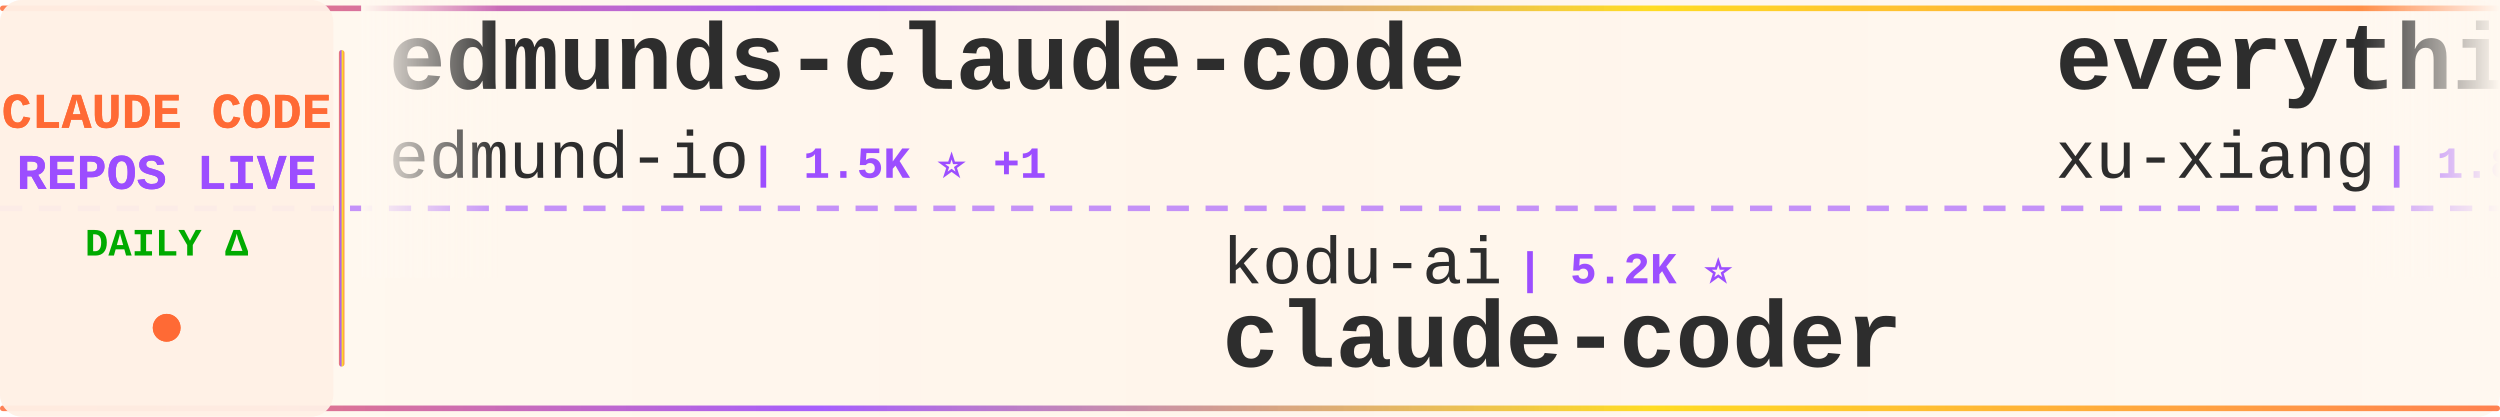
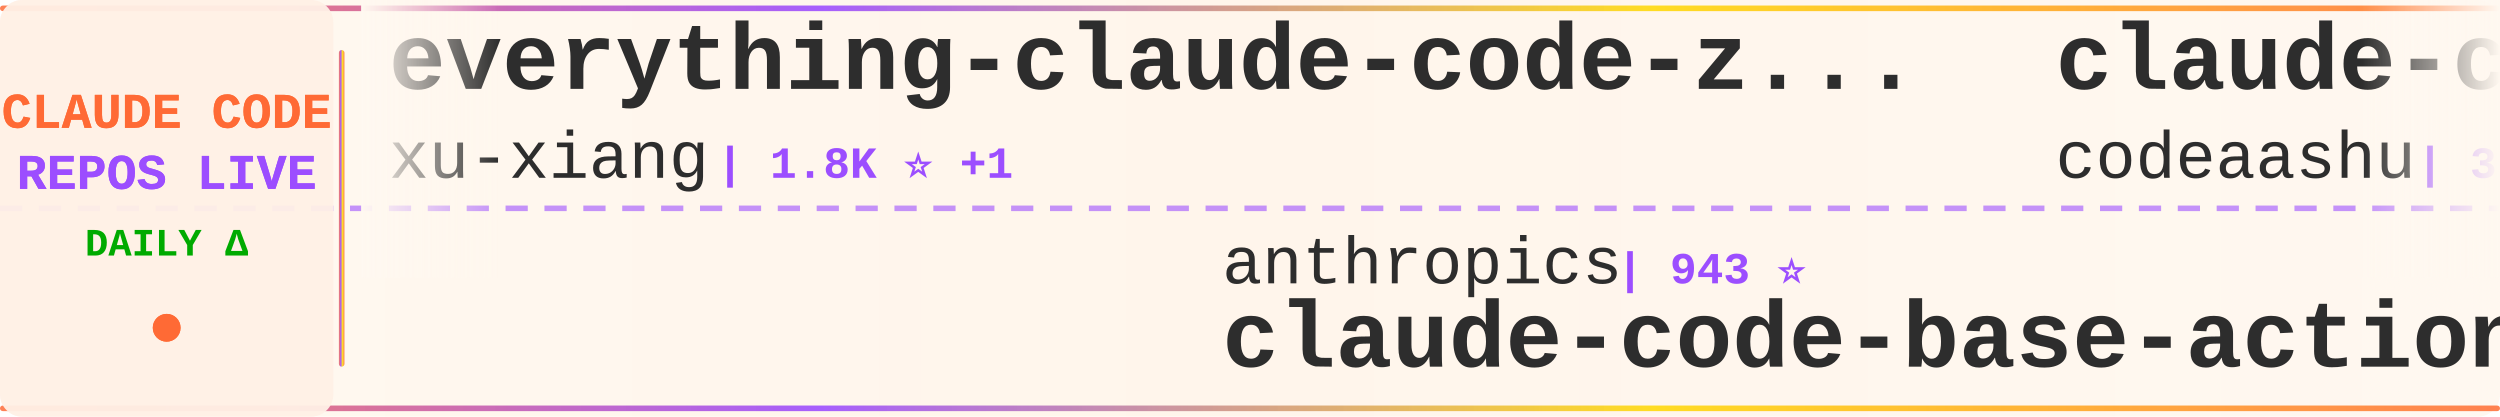
<svg xmlns="http://www.w3.org/2000/svg" width="900" height="150">
  <defs>
    <linearGradient id="tickerBg" x1="0%" y1="0%" x2="100%" y2="0%">
      <stop offset="0%" style="stop-color:#fff8f0;stop-opacity:0.98" />
      <stop offset="50%" style="stop-color:#fff5eb;stop-opacity:1" />
      <stop offset="100%" style="stop-color:#fff8f0;stop-opacity:0.98" />
    </linearGradient>
    <linearGradient id="borderGrad" x1="0%" y1="0%" x2="100%" y2="0%">
      <stop offset="0%" style="stop-color:#FF6B35;stop-opacity:0.85">
        <animate attributeName="stop-opacity" values="0.85;1;0.85" dur="2s" repeatCount="indefinite" />
      </stop>
      <stop offset="33%" style="stop-color:#9C4EFF;stop-opacity:0.9">
        <animate attributeName="stop-opacity" values="0.9;1;0.9" dur="2.2s" repeatCount="indefinite" />
      </stop>
      <stop offset="66%" style="stop-color:#FFD700;stop-opacity:0.85">
        <animate attributeName="stop-opacity" values="0.85;1;0.85" dur="1.8s" repeatCount="indefinite" />
      </stop>
      <stop offset="100%" style="stop-color:#FF6B35;stop-opacity:0.85">
        <animate attributeName="stop-opacity" values="0.85;1;0.85" dur="2s" repeatCount="indefinite" />
      </stop>
    </linearGradient>
    <filter id="textGlow">
      <feGaussianBlur stdDeviation="0.15" result="coloredBlur" />
      <feMerge>
        <feMergeNode in="coloredBlur" />
        <feMergeNode in="SourceGraphic" />
      </feMerge>
    </filter>
    <filter id="metricGlow">
      <feGaussianBlur stdDeviation="0.2" result="coloredBlur" />
      <feMerge>
        <feMergeNode in="coloredBlur" />
        <feMergeNode in="SourceGraphic" />
      </feMerge>
    </filter>
    <linearGradient id="leftFade" x1="0%" y1="0%" x2="100%" y2="0%">
      <stop offset="0%" style="stop-color:#fff8f0;stop-opacity:1" />
      <stop offset="100%" style="stop-color:#fff8f0;stop-opacity:0" />
    </linearGradient>
    <linearGradient id="rightFade" x1="0%" y1="0%" x2="100%" y2="0%">
      <stop offset="0%" style="stop-color:#fff8f0;stop-opacity:0" />
      <stop offset="100%" style="stop-color:#fff8f0;stop-opacity:1" />
    </linearGradient>
  </defs>
  <rect width="900" height="150" fill="url(#tickerBg)" rx="8" />
  <rect x="0" y="2" width="900" height="2" fill="url(#borderGrad)" rx="1" />
  <rect x="0" y="146" width="900" height="2" fill="url(#borderGrad)" rx="1" />
  <line x1="0" y1="75" x2="900" y2="75" stroke="#9C4EFF" stroke-width="2" stroke-dasharray="8 6" opacity="0.6" />
  <rect x="0" y="0" width="120" height="150" fill="#fff0e6" opacity="0.95" rx="8" />
  <text x="60" y="46" font-family="'Courier New', monospace" font-size="18" font-weight="bold" fill="#FF6B35" text-anchor="middle" filter="url(#textGlow)">
    CLAUDE CODE
  </text>
  <text x="60" y="68" font-family="'Courier New', monospace" font-size="18" font-weight="bold" fill="#9C4EFF" text-anchor="middle" filter="url(#textGlow)">
    REPOS LIVE
  </text>
  <text x="60" y="92" font-family="'Courier New', monospace" font-size="14" font-weight="bold" fill="#00aa00" text-anchor="middle">
    DAILY Δ
  </text>
  <circle cx="60" cy="118" r="5" fill="#FF6B35" filter="url(#metricGlow)">
    <animate attributeName="r" values="4;6;4" dur="1.5s" repeatCount="indefinite" />
    <animate attributeName="opacity" values="0.6;1;0.6" dur="1.5s" repeatCount="indefinite" />
  </circle>
  <rect x="122" y="18" width="2" height="114" fill="url(#borderGrad)" rx="1" />
  <clipPath id="tickerClip">
    <rect x="130" y="0" width="770" height="150" />
  </clipPath>
  <g clip-path="url(#tickerClip)">
    <g id="tickerItems">
      <animateTransform attributeName="transform" attributeType="XML" type="translate" from="0 0" to="-3000 0" dur="54s" repeatCount="indefinite" />
      <g transform="translate(0, 0)">
-         <text x="140" y="32" font-family="'Courier New', monospace" font-size="34" font-weight="bold" fill="#2d2d2d">edmunds-claude-code</text>
-         <text x="140" y="64" font-family="'Courier New', monospace" font-size="24" font-weight="normal" fill="#2d2d2d" opacity="1.0">edmund-io</text>
-         <text x="270" y="64" font-family="'Courier New', monospace" font-size="16" font-weight="bold" fill="#9C4EFF"> | 1.5K ⭐ +1</text>
+         <text x="140" y="32" font-family="'Courier New', monospace" font-size="34" font-weight="bold" fill="#2d2d2d">everything-claude-code-z...</text>
+         <text x="140" y="64" font-family="'Courier New', monospace" font-size="24" font-weight="normal" fill="#2d2d2d" opacity="1.0">xu-xiang</text>
+         <text x="258" y="64" font-family="'Courier New', monospace" font-size="16" font-weight="bold" fill="#9C4EFF"> | 1.8K ⭐ +1</text>
      </g>
      <g transform="translate(300, 0)">
-         <text x="140" y="102" font-family="'Courier New', monospace" font-size="24" font-weight="normal" fill="#2d2d2d" opacity="1.0">kodu-ai</text>
-         <text x="246" y="102" font-family="'Courier New', monospace" font-size="16" font-weight="bold" fill="#9C4EFF"> | 5.2K ⭐</text>
-         <text x="140" y="132" font-family="'Courier New', monospace" font-size="34" font-weight="bold" fill="#2d2d2d">claude-coder</text>
+         <text x="140" y="102" font-family="'Courier New', monospace" font-size="24" font-weight="normal" fill="#2d2d2d" opacity="1.0">anthropics</text>
+         <text x="282" y="102" font-family="'Courier New', monospace" font-size="16" font-weight="bold" fill="#9C4EFF"> | 943 ⭐</text>
+         <text x="140" y="132" font-family="'Courier New', monospace" font-size="34" font-weight="bold" fill="#2d2d2d">claude-code-base-action</text>
      </g>
      <g transform="translate(600, 0)">
+         <text x="140" y="32" font-family="'Courier New', monospace" font-size="34" font-weight="bold" fill="#2d2d2d">claude-code</text>
+         <text x="140" y="64" font-family="'Courier New', monospace" font-size="24" font-weight="normal" fill="#2d2d2d" opacity="1.0">codeaashu</text>
+         <text x="270" y="64" font-family="'Courier New', monospace" font-size="16" font-weight="bold" fill="#9C4EFF"> | 3.2K ⭐ +1</text>
+       </g>
+       <g transform="translate(900, 0)">
+         <text x="140" y="102" font-family="'Courier New', monospace" font-size="24" font-weight="normal" fill="#2d2d2d" opacity="1.0">Pimzino</text>
+         <text x="246" y="102" font-family="'Courier New', monospace" font-size="16" font-weight="bold" fill="#9C4EFF"> | 3.8K ⭐</text>
+         <text x="140" y="132" font-family="'Courier New', monospace" font-size="34" font-weight="bold" fill="#2d2d2d">claude-code-spec-workflo...</text>
+       </g>
+       <g transform="translate(1200, 0)">
+         <text x="140" y="32" font-family="'Courier New', monospace" font-size="34" font-weight="bold" fill="#2d2d2d">claude-code-router</text>
+         <text x="140" y="64" font-family="'Courier New', monospace" font-size="24" font-weight="normal" fill="#2d2d2d" opacity="1.0">musistudio</text>
+         <text x="282" y="64" font-family="'Courier New', monospace" font-size="16" font-weight="bold" fill="#9C4EFF"> | 36.6K ⭐ +12</text>
+       </g>
+       <g transform="translate(1500, 0)">
+         <text x="140" y="102" font-family="'Courier New', monospace" font-size="24" font-weight="normal" fill="#2d2d2d" opacity="1.0">lintsinghua</text>
+         <text x="294" y="102" font-family="'Courier New', monospace" font-size="16" font-weight="bold" fill="#9C4EFF"> | 4.1K ⭐</text>
+         <text x="140" y="132" font-family="'Courier New', monospace" font-size="34" font-weight="bold" fill="#2d2d2d">claude-code-book</text>
+       </g>
+       <g transform="translate(1800, 0)">
+         <text x="140" y="32" font-family="'Courier New', monospace" font-size="34" font-weight="bold" fill="#2d2d2d">ECC</text>
+         <text x="140" y="64" font-family="'Courier New', monospace" font-size="24" font-weight="normal" fill="#2d2d2d" opacity="1.0">affaan-m</text>
+         <text x="258" y="64" font-family="'Courier New', monospace" font-size="16" font-weight="bold" fill="#9C4EFF"> | 239.6K ⭐ +76</text>
+       </g>
+       <g transform="translate(2100, 0)">
+         <text x="140" y="102" font-family="'Courier New', monospace" font-size="24" font-weight="normal" fill="#2d2d2d" opacity="1.0">OrcaWhisper</text>
+         <text x="294" y="102" font-family="'Courier New', monospace" font-size="16" font-weight="bold" fill="#9C4EFF"> | 89 ⭐</text>
+         <text x="140" y="132" font-family="'Courier New', monospace" font-size="34" font-weight="bold" fill="#2d2d2d">Claude-Code</text>
+       </g>
+       <g transform="translate(2400, 0)">
+         <text x="140" y="32" font-family="'Courier New', monospace" font-size="34" font-weight="bold" fill="#2d2d2d">claude-code-analysis</text>
+         <text x="140" y="64" font-family="'Courier New', monospace" font-size="24" font-weight="normal" fill="#2d2d2d" opacity="1.0">liuup</text>
+         <text x="222" y="64" font-family="'Courier New', monospace" font-size="16" font-weight="bold" fill="#9C4EFF"> | 3.8K ⭐ +5</text>
+       </g>
+       <g transform="translate(2700, 0)">
+         <text x="140" y="102" font-family="'Courier New', monospace" font-size="24" font-weight="normal" fill="#2d2d2d" opacity="1.0">fuergaosi233</text>
+         <text x="306" y="102" font-family="'Courier New', monospace" font-size="16" font-weight="bold" fill="#9C4EFF"> | 2.8K ⭐</text>
+         <text x="140" y="132" font-family="'Courier New', monospace" font-size="34" font-weight="bold" fill="#2d2d2d">claude-code-proxy</text>
+       </g>
+       <g transform="translate(3000, 0)">
        <text x="140" y="32" font-family="'Courier New', monospace" font-size="34" font-weight="bold" fill="#2d2d2d">everything-claude-code-z...</text>
        <text x="140" y="64" font-family="'Courier New', monospace" font-size="24" font-weight="normal" fill="#2d2d2d" opacity="1.0">xu-xiang</text>
-         <text x="258" y="64" font-family="'Courier New', monospace" font-size="16" font-weight="bold" fill="#9C4EFF"> | 1.8K ⭐</text>
-       </g>
-       <g transform="translate(900, 0)">
-         <text x="140" y="102" font-family="'Courier New', monospace" font-size="24" font-weight="normal" fill="#2d2d2d" opacity="1.0">claude-code-best</text>
-         <text x="354" y="102" font-family="'Courier New', monospace" font-size="16" font-weight="bold" fill="#9C4EFF"> | 22.0K ⭐ +3</text>
-         <text x="140" y="132" font-family="'Courier New', monospace" font-size="34" font-weight="bold" fill="#2d2d2d">claude-code</text>
-       </g>
-       <g transform="translate(1200, 0)">
-         <text x="140" y="32" font-family="'Courier New', monospace" font-size="34" font-weight="bold" fill="#2d2d2d">claude_code_src</text>
-         <text x="140" y="64" font-family="'Courier New', monospace" font-size="24" font-weight="normal" fill="#2d2d2d" opacity="1.0">ponponon</text>
-         <text x="258" y="64" font-family="'Courier New', monospace" font-size="16" font-weight="bold" fill="#9C4EFF"> | 2.3K ⭐</text>
-       </g>
-       <g transform="translate(1500, 0)">
-         <text x="140" y="102" font-family="'Courier New', monospace" font-size="24" font-weight="normal" fill="#2d2d2d" opacity="1.0">fazxes</text>
-         <text x="234" y="102" font-family="'Courier New', monospace" font-size="16" font-weight="bold" fill="#9C4EFF"> | 231 ⭐</text>
-         <text x="140" y="132" font-family="'Courier New', monospace" font-size="34" font-weight="bold" fill="#2d2d2d">Claude-code</text>
-       </g>
-       <g transform="translate(1800, 0)">
-         <text x="140" y="32" font-family="'Courier New', monospace" font-size="34" font-weight="bold" fill="#2d2d2d">claude-code-cheat-sheet</text>
-         <text x="140" y="64" font-family="'Courier New', monospace" font-size="24" font-weight="normal" fill="#2d2d2d" opacity="1.0">Njengah</text>
-         <text x="246" y="64" font-family="'Courier New', monospace" font-size="16" font-weight="bold" fill="#9C4EFF"> | 1.9K ⭐</text>
-       </g>
-       <g transform="translate(2100, 0)">
-         <text x="140" y="102" font-family="'Courier New', monospace" font-size="24" font-weight="normal" fill="#2d2d2d" opacity="1.0">Maciek-roboblog</text>
-         <text x="342" y="102" font-family="'Courier New', monospace" font-size="16" font-weight="bold" fill="#9C4EFF"> | 8.6K ⭐ +1</text>
-         <text x="140" y="132" font-family="'Courier New', monospace" font-size="34" font-weight="bold" fill="#2d2d2d">Claude-Code-Usage-Monito...</text>
-       </g>
-       <g transform="translate(2400, 0)">
-         <text x="140" y="32" font-family="'Courier New', monospace" font-size="34" font-weight="bold" fill="#2d2d2d">claude-code-workflows</text>
-         <text x="140" y="64" font-family="'Courier New', monospace" font-size="24" font-weight="normal" fill="#2d2d2d" opacity="1.0">OneRedOak</text>
-         <text x="270" y="64" font-family="'Courier New', monospace" font-size="16" font-weight="bold" fill="#9C4EFF"> | 3.9K ⭐</text>
-       </g>
-       <g transform="translate(2700, 0)">
-         <text x="140" y="102" font-family="'Courier New', monospace" font-size="24" font-weight="normal" fill="#2d2d2d" opacity="1.0">nicedreamzapp</text>
-         <text x="318" y="102" font-family="'Courier New', monospace" font-size="16" font-weight="bold" fill="#9C4EFF"> | 3.2K ⭐ +3</text>
-         <text x="140" y="132" font-family="'Courier New', monospace" font-size="34" font-weight="bold" fill="#2d2d2d">claude-code-local</text>
-       </g>
-       <g transform="translate(3000, 0)">
-         <text x="140" y="32" font-family="'Courier New', monospace" font-size="34" font-weight="bold" fill="#2d2d2d">edmunds-claude-code</text>
-         <text x="140" y="64" font-family="'Courier New', monospace" font-size="24" font-weight="normal" fill="#2d2d2d" opacity="1.0">edmund-io</text>
-         <text x="270" y="64" font-family="'Courier New', monospace" font-size="16" font-weight="bold" fill="#9C4EFF"> | 1.5K ⭐ +1</text>
+         <text x="258" y="64" font-family="'Courier New', monospace" font-size="16" font-weight="bold" fill="#9C4EFF"> | 1.8K ⭐ +1</text>
      </g>
      <g transform="translate(3300, 0)">
-         <text x="140" y="102" font-family="'Courier New', monospace" font-size="24" font-weight="normal" fill="#2d2d2d" opacity="1.0">kodu-ai</text>
-         <text x="246" y="102" font-family="'Courier New', monospace" font-size="16" font-weight="bold" fill="#9C4EFF"> | 5.2K ⭐</text>
-         <text x="140" y="132" font-family="'Courier New', monospace" font-size="34" font-weight="bold" fill="#2d2d2d">claude-coder</text>
+         <text x="140" y="102" font-family="'Courier New', monospace" font-size="24" font-weight="normal" fill="#2d2d2d" opacity="1.0">anthropics</text>
+         <text x="282" y="102" font-family="'Courier New', monospace" font-size="16" font-weight="bold" fill="#9C4EFF"> | 943 ⭐</text>
+         <text x="140" y="132" font-family="'Courier New', monospace" font-size="34" font-weight="bold" fill="#2d2d2d">claude-code-base-action</text>
      </g>
      <g transform="translate(3600, 0)">
-         <text x="140" y="32" font-family="'Courier New', monospace" font-size="34" font-weight="bold" fill="#2d2d2d">everything-claude-code-z...</text>
-         <text x="140" y="64" font-family="'Courier New', monospace" font-size="24" font-weight="normal" fill="#2d2d2d" opacity="1.0">xu-xiang</text>
-         <text x="258" y="64" font-family="'Courier New', monospace" font-size="16" font-weight="bold" fill="#9C4EFF"> | 1.8K ⭐</text>
+         <text x="140" y="32" font-family="'Courier New', monospace" font-size="34" font-weight="bold" fill="#2d2d2d">claude-code</text>
+         <text x="140" y="64" font-family="'Courier New', monospace" font-size="24" font-weight="normal" fill="#2d2d2d" opacity="1.0">codeaashu</text>
+         <text x="270" y="64" font-family="'Courier New', monospace" font-size="16" font-weight="bold" fill="#9C4EFF"> | 3.2K ⭐ +1</text>
      </g>
      <g transform="translate(3900, 0)">
-         <text x="140" y="102" font-family="'Courier New', monospace" font-size="24" font-weight="normal" fill="#2d2d2d" opacity="1.0">claude-code-best</text>
-         <text x="354" y="102" font-family="'Courier New', monospace" font-size="16" font-weight="bold" fill="#9C4EFF"> | 22.0K ⭐ +3</text>
-         <text x="140" y="132" font-family="'Courier New', monospace" font-size="34" font-weight="bold" fill="#2d2d2d">claude-code</text>
+         <text x="140" y="102" font-family="'Courier New', monospace" font-size="24" font-weight="normal" fill="#2d2d2d" opacity="1.0">Pimzino</text>
+         <text x="246" y="102" font-family="'Courier New', monospace" font-size="16" font-weight="bold" fill="#9C4EFF"> | 3.8K ⭐</text>
+         <text x="140" y="132" font-family="'Courier New', monospace" font-size="34" font-weight="bold" fill="#2d2d2d">claude-code-spec-workflo...</text>
      </g>
    </g>
  </g>
  <rect x="130" y="0" width="50" height="100" fill="url(#leftFade)" />
  <rect x="850" y="0" width="50" height="100" fill="url(#rightFade)" />
</svg>
